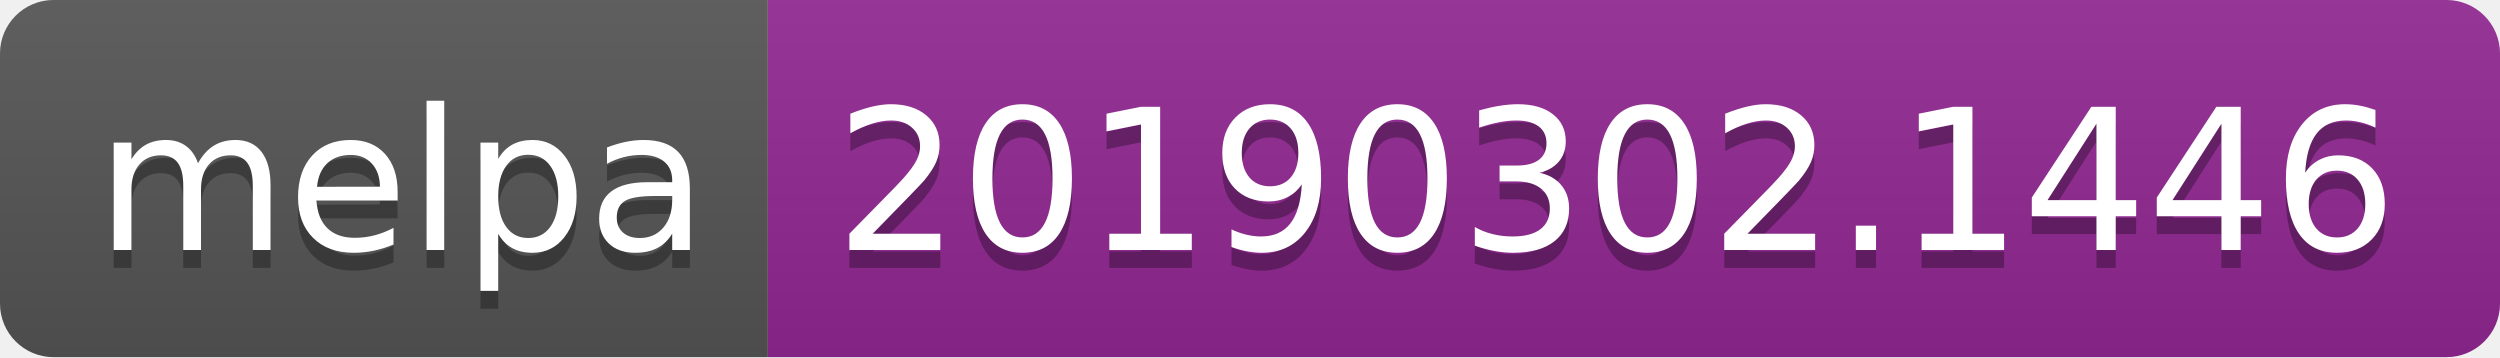
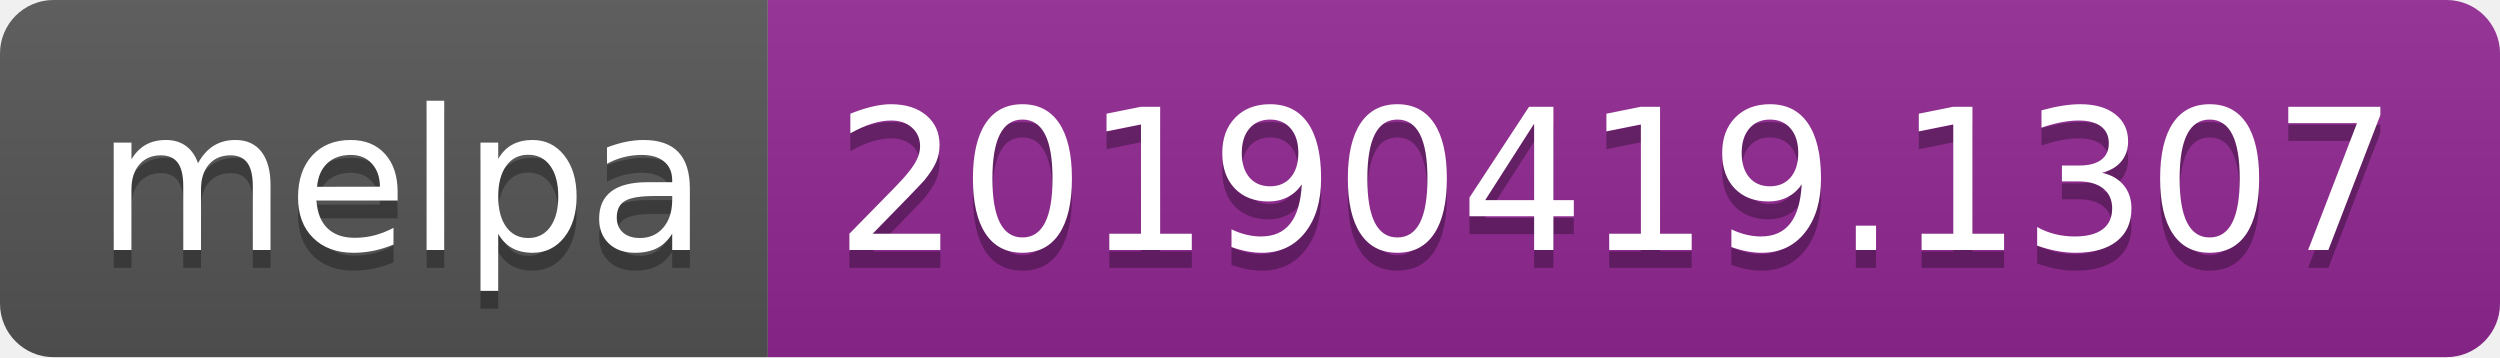
<svg xmlns="http://www.w3.org/2000/svg" width="140" height="20">
  <linearGradient id="b" x2="0" y2="100%">
    <stop offset="0" stop-color="#bbb" stop-opacity=".1" />
    <stop offset="1" stop-opacity=".1" />
  </linearGradient>
  <clipPath id="a">
    <rect width="140" height="20" rx="3" fill="#fff" />
  </clipPath>
  <g clip-path="url(#a)">
    <path fill="#555" d="M0 0h43v20H0z" />
    <path fill="#922793" d="M43 0h97v20H43z" />
    <path fill="url(#b)" d="M0 0h140v20H0z" />
  </g>
  <g fill="#fff" text-anchor="middle" font-family="DejaVu Sans,Verdana,Geneva,sans-serif" font-size="110">
    <text x="225" y="150" fill="#010101" fill-opacity=".3" transform="scale(.1)" textLength="330">melpa</text>
    <text x="225" y="140" transform="scale(.1)" textLength="330">melpa</text>
-     <text x="905" y="150" fill="#010101" fill-opacity=".3" transform="scale(.1)" textLength="870">20190302.1446</text>
-     <text x="905" y="140" transform="scale(.1)" textLength="870">20190302.1446</text>
+     <text x="905" y="150" fill="#010101" fill-opacity=".3" transform="scale(.1)" textLength="870">20190419.1307</text>
+     <text x="905" y="140" transform="scale(.1)" textLength="870">20190419.1307</text>
  </g>
</svg>
